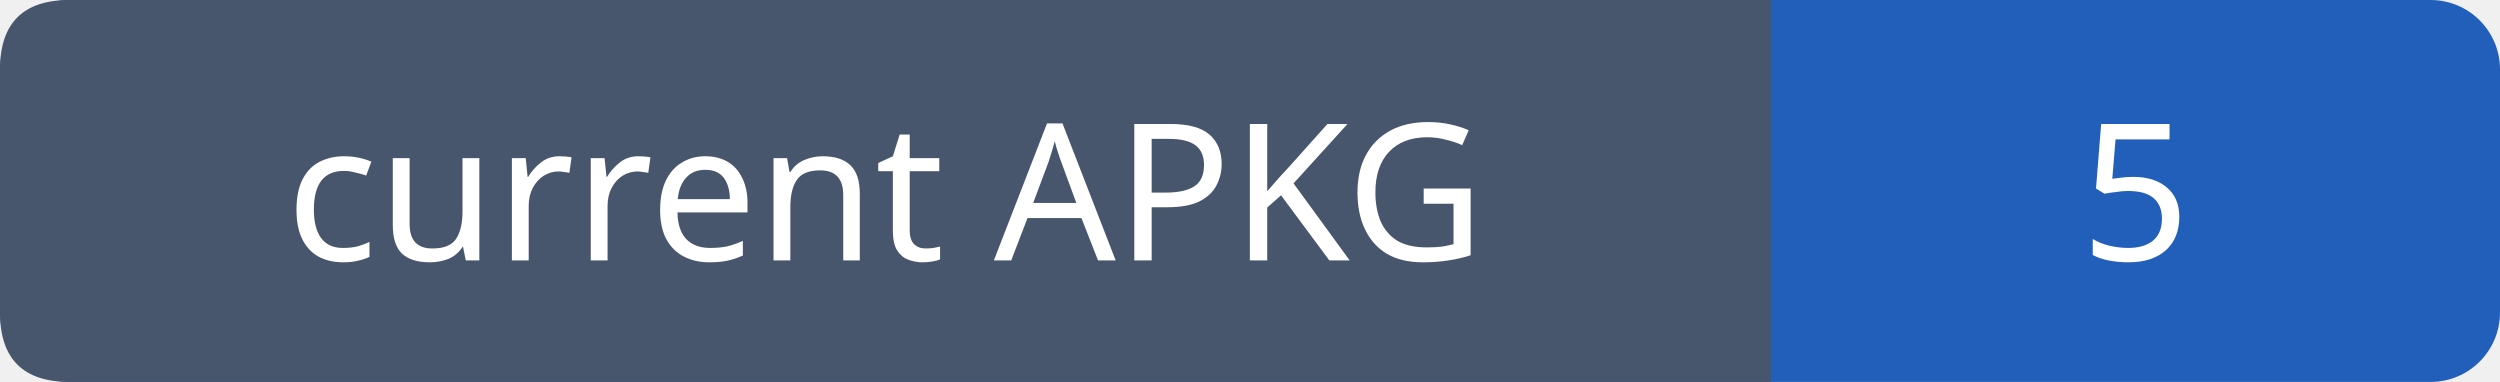
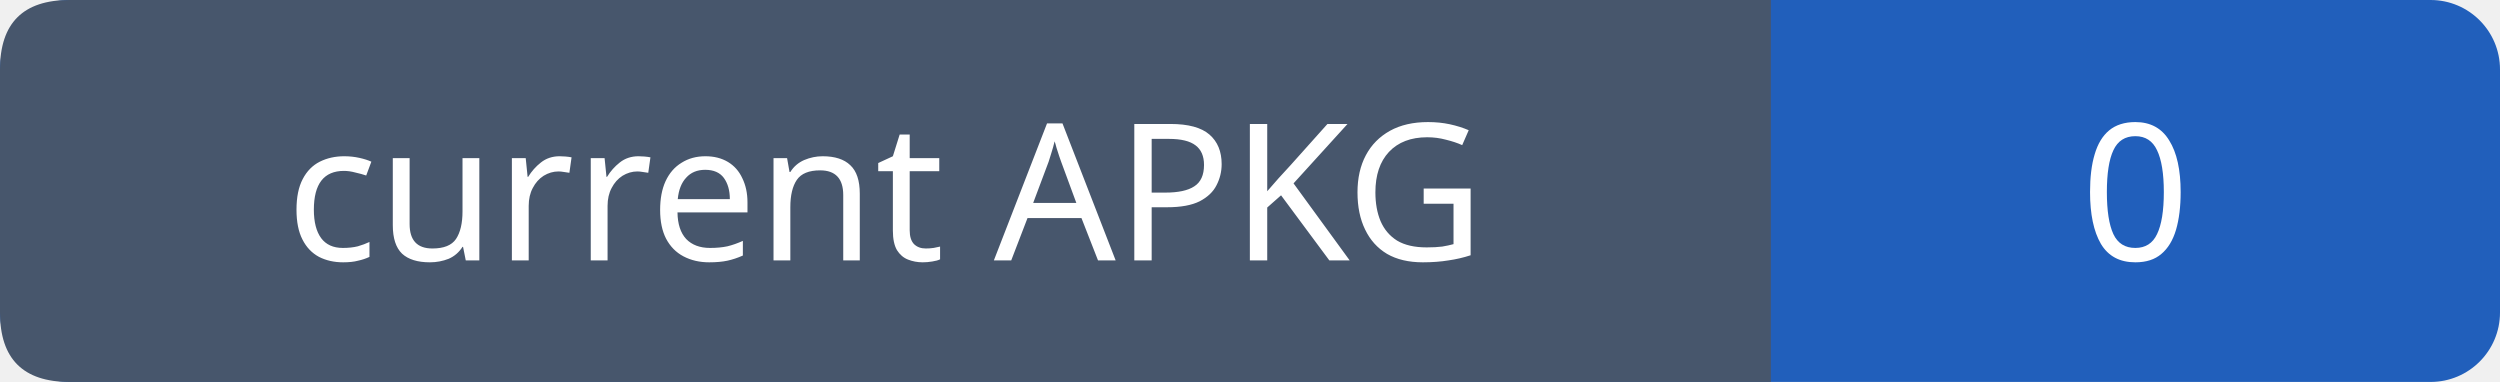
- <svg xmlns="http://www.w3.org/2000/svg" width="144" height="22" role="img" aria-label="current APKG: 5">
+ <svg xmlns="http://www.w3.org/2000/svg" width="144" height="22" role="img" aria-label="current APKG: 0">
  <rect width="144" height="22" rx="4" fill="#215fbb" />
  <path fill="#47566c" d="M4 0h98v22H4q-4 0-4-4V4q0-4 4-4" />
  <g font-family="Verdana,sans-serif" font-size="11" fill="white" text-anchor="middle">
    <text x="51.0" y="15">current APKG</text>
-     <text x="123.0" y="15">5</text>
+     <text x="123.0" y="15">0</text>
  </g>
</svg>
